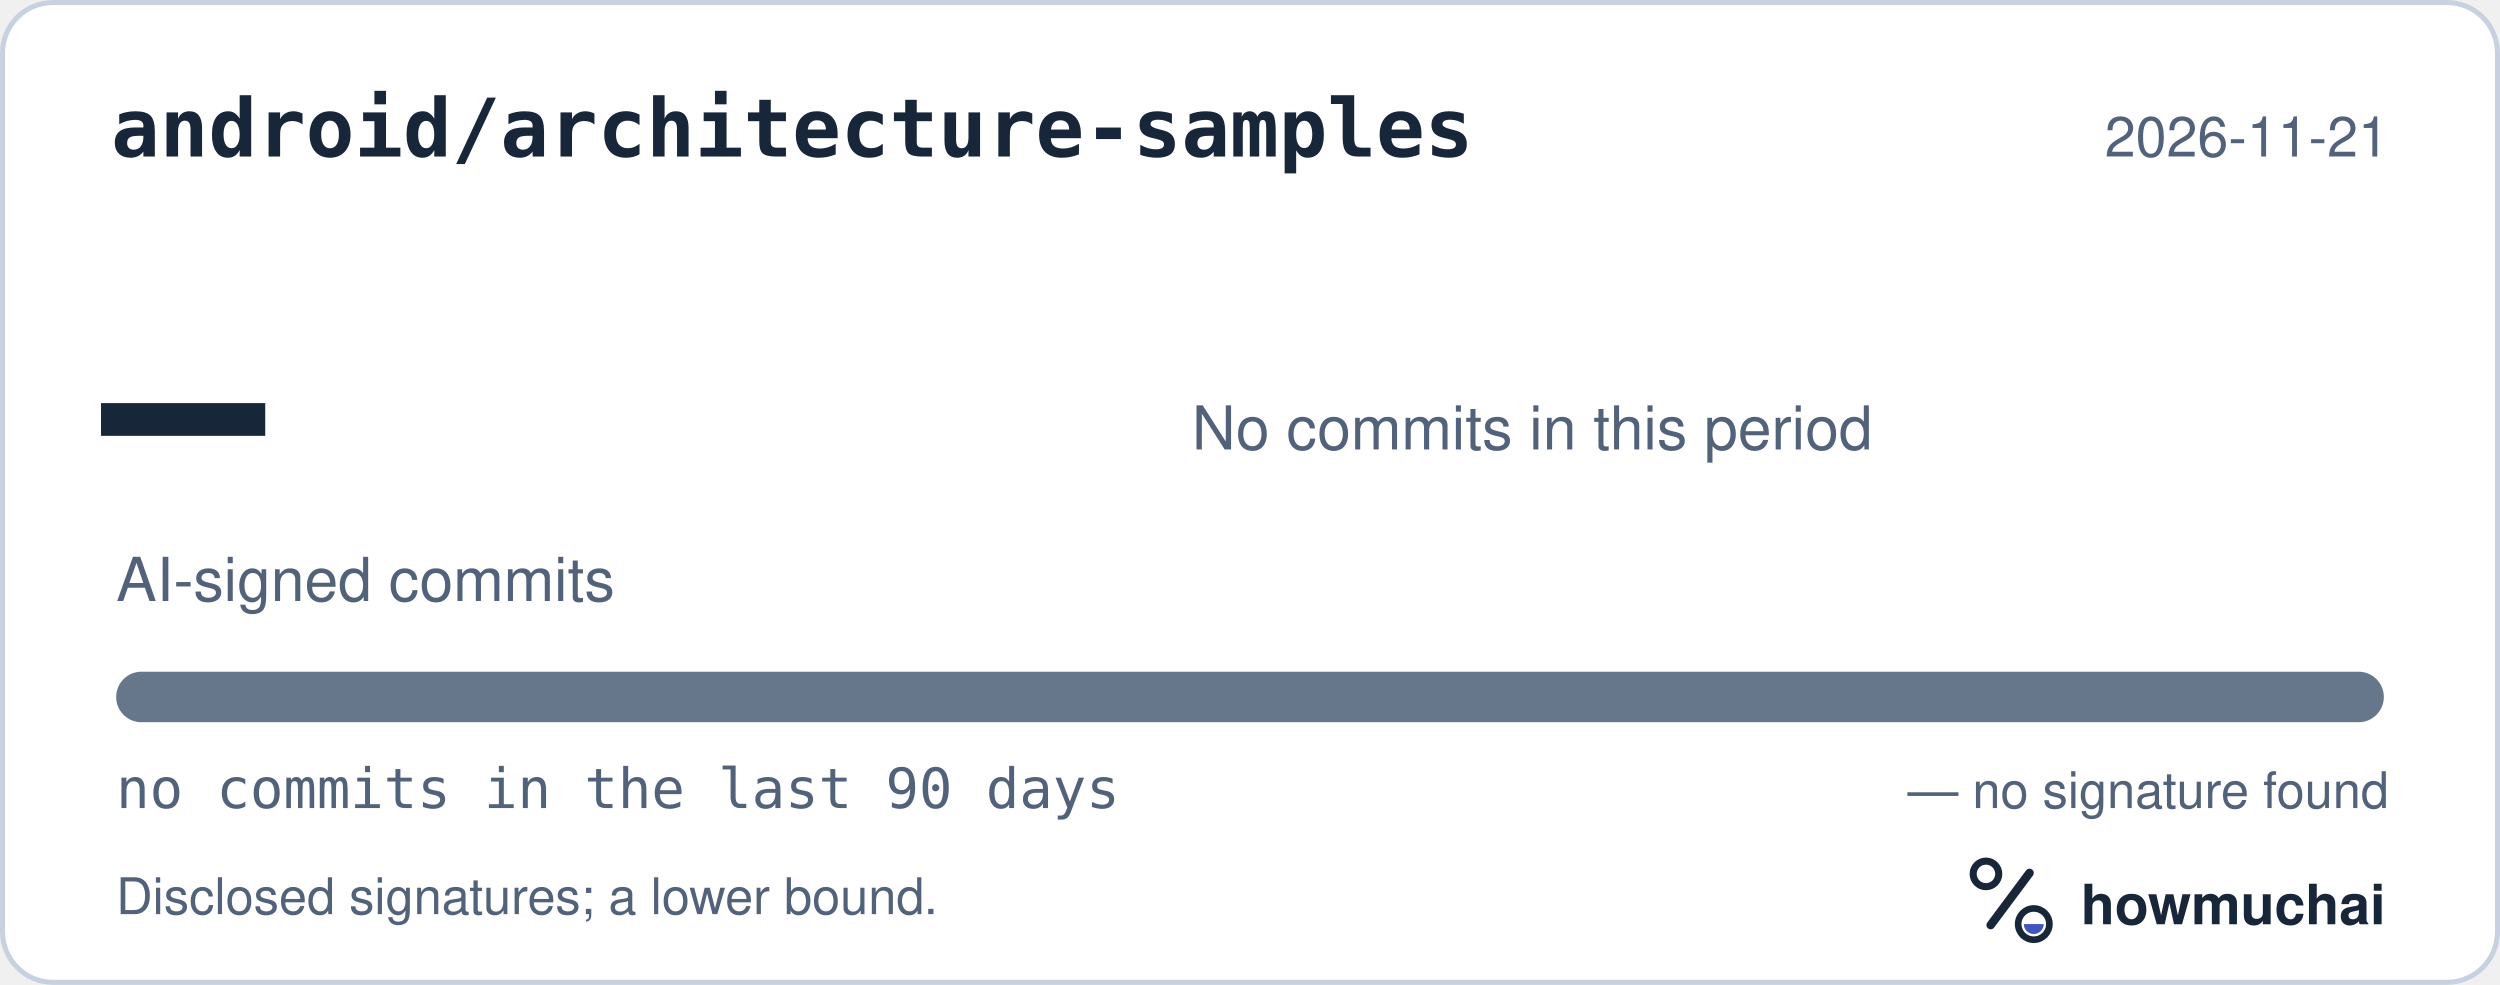
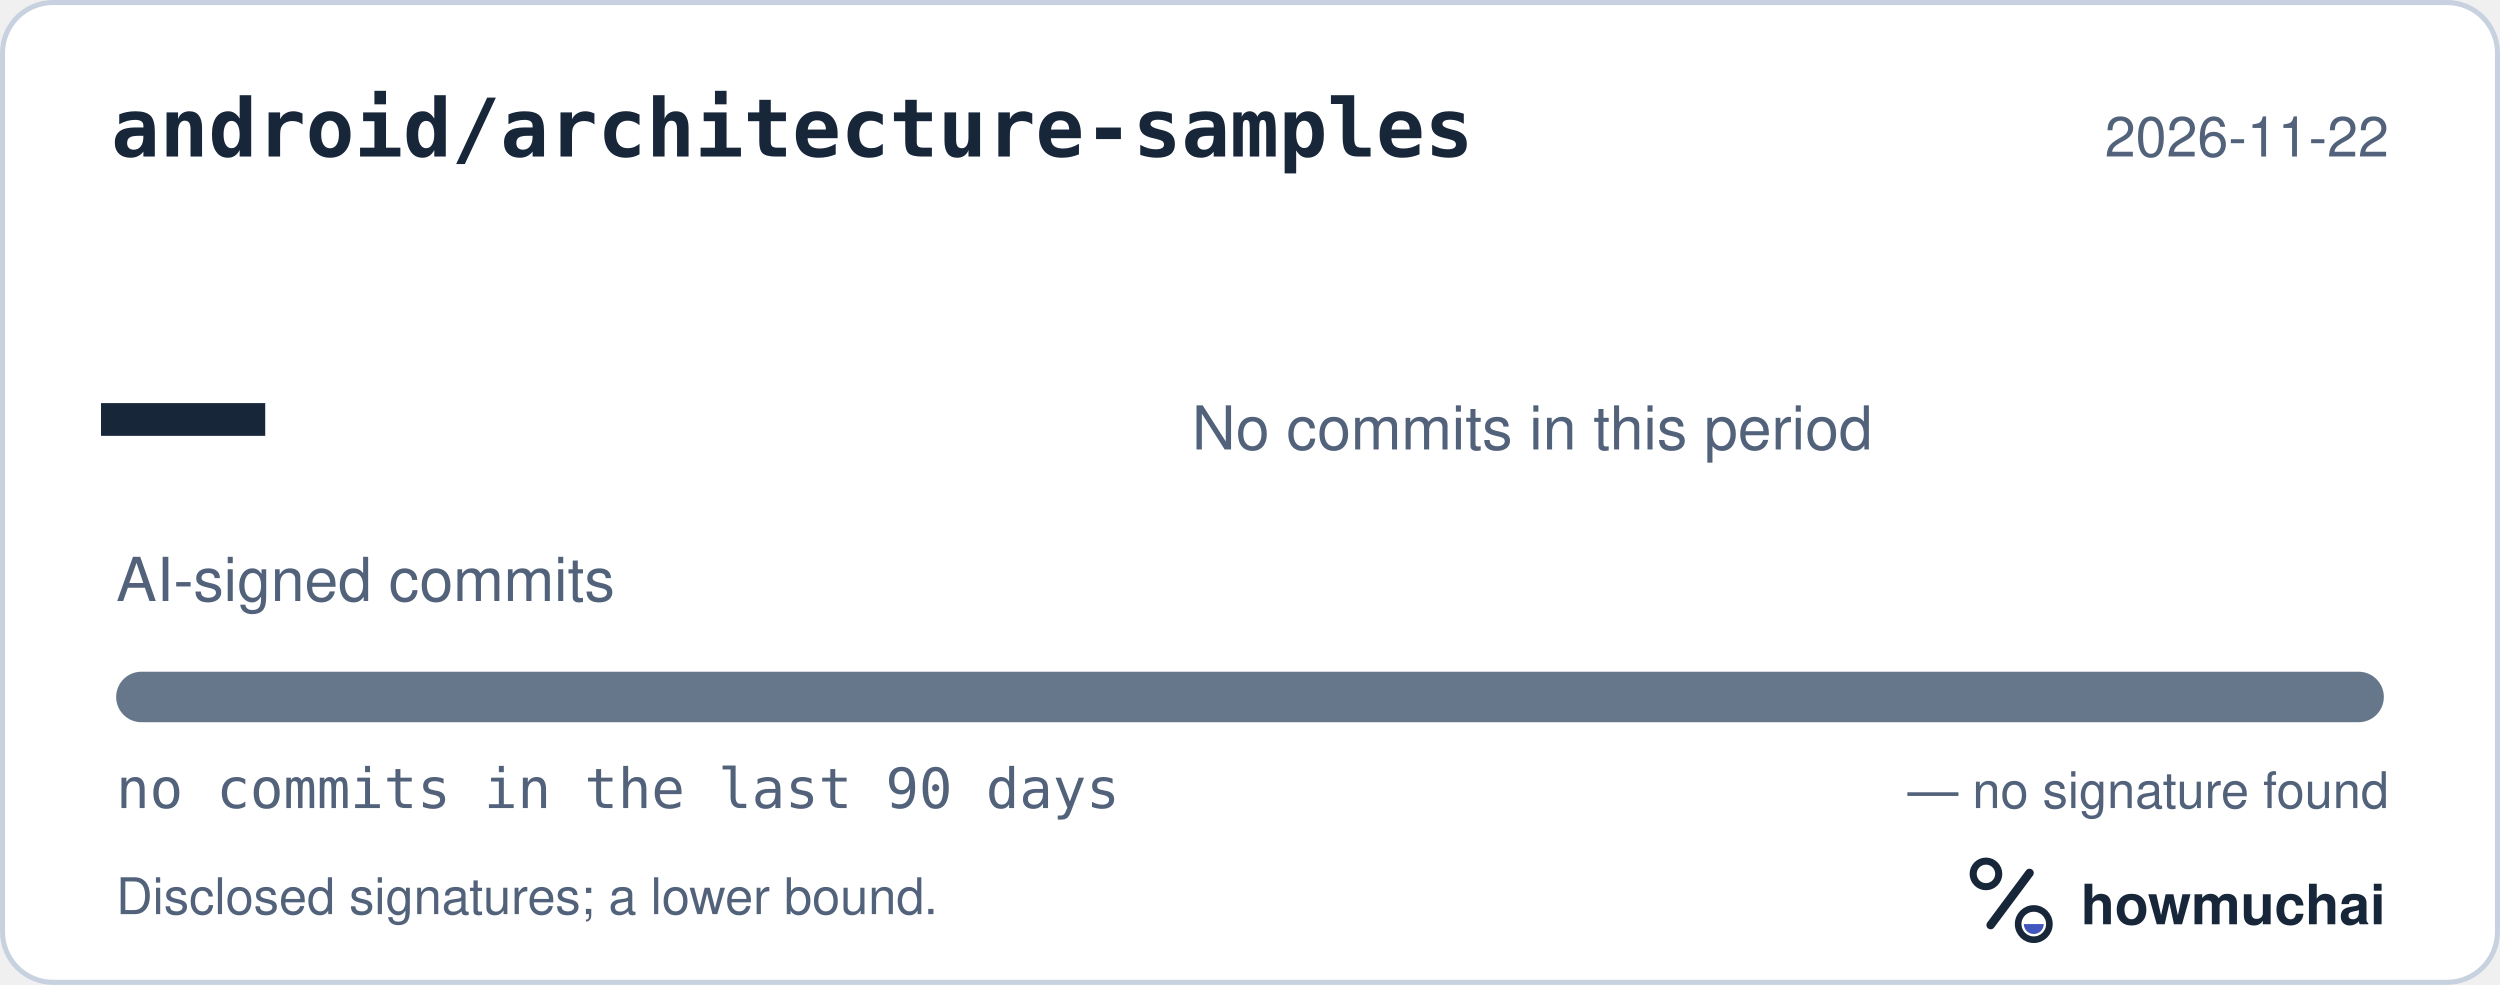
<svg xmlns="http://www.w3.org/2000/svg" width="495" height="195" viewBox="0 0 495 195" role="img" aria-labelledby="hm-t hm-d">
  <rect x="0.5" y="0.5" width="494" height="194" rx="10" fill="#FFFFFF" stroke="#C7D1DF" />
  <text x="22" y="31" fill="#18263A" font-family="ui-monospace, SF Mono, Menlo, Consolas, IBM Plex Mono, monospace" font-size="16" font-weight="600">android/architecture-samples</text>
-   <text x="473" y="31" fill="#52627A" font-family="-apple-system, BlinkMacSystemFont, Segoe UI, Helvetica, Arial, Fira Sans, sans-serif" font-size="11" text-anchor="end">2026-11-21</text>
+   <text x="473" y="31" fill="#52627A" font-family="-apple-system, BlinkMacSystemFont, Segoe UI, Helvetica, Arial, Fira Sans, sans-serif" font-size="11" text-anchor="end">2026-11-22</text>
  <text x="20" y="98" fill="#18263A" font-family="ui-monospace, SF Mono, Menlo, Consolas, IBM Plex Mono, monospace" font-size="54" font-weight="700">—</text>
  <text x="23" y="119" fill="#52627A" font-family="-apple-system, BlinkMacSystemFont, Segoe UI, Helvetica, Arial, Fira Sans, sans-serif" font-size="12">AI-signed commits</text>
  <text x="236" y="89" fill="#52627A" font-family="-apple-system, BlinkMacSystemFont, Segoe UI, Helvetica, Arial, Fira Sans, sans-serif" font-size="12">No commits in this period</text>
  <defs>
    <clipPath id="hm-bar">
      <rect x="23" y="133" width="449" height="10" rx="5" />
    </clipPath>
  </defs>
  <rect x="23" y="133" width="449" height="10" rx="5" fill="#66768B" />
  <g clip-path="url(#hm-bar)" />
  <text x="23" y="160" fill="#52627A" font-family="ui-monospace, SF Mono, Menlo, Consolas, IBM Plex Mono, monospace" font-size="11">no commits in the last 90 days</text>
  <text x="473" y="160" fill="#52627A" font-family="-apple-system, BlinkMacSystemFont, Segoe UI, Helvetica, Arial, Fira Sans, sans-serif" font-size="10" text-anchor="end">— no signature found</text>
  <text x="23" y="181" fill="#52627A" font-family="-apple-system, BlinkMacSystemFont, Segoe UI, Helvetica, Arial, Fira Sans, sans-serif" font-size="10">Disclosed signatures; a lower bound.</text>
  <g transform="translate(386 166) scale(0.046875)">
    <circle cx="154" cy="150" r="54" fill="none" stroke="#18263A" stroke-width="30" />
    <path d="M174 366 338 146" fill="none" stroke="#18263A" stroke-width="36" stroke-linecap="round" />
    <circle cx="356" cy="362" r="66" fill="none" stroke="#18263A" stroke-width="28" />
    <path d="M314 362a42 42 0 0 0 84 0Z" fill="#4056BC" />
  </g>
  <text x="412" y="183" fill="#18263A" font-family="-apple-system, BlinkMacSystemFont, Segoe UI, Helvetica, Arial, Fira Sans, sans-serif" font-size="11" font-weight="650">howmuchai</text>
</svg>
